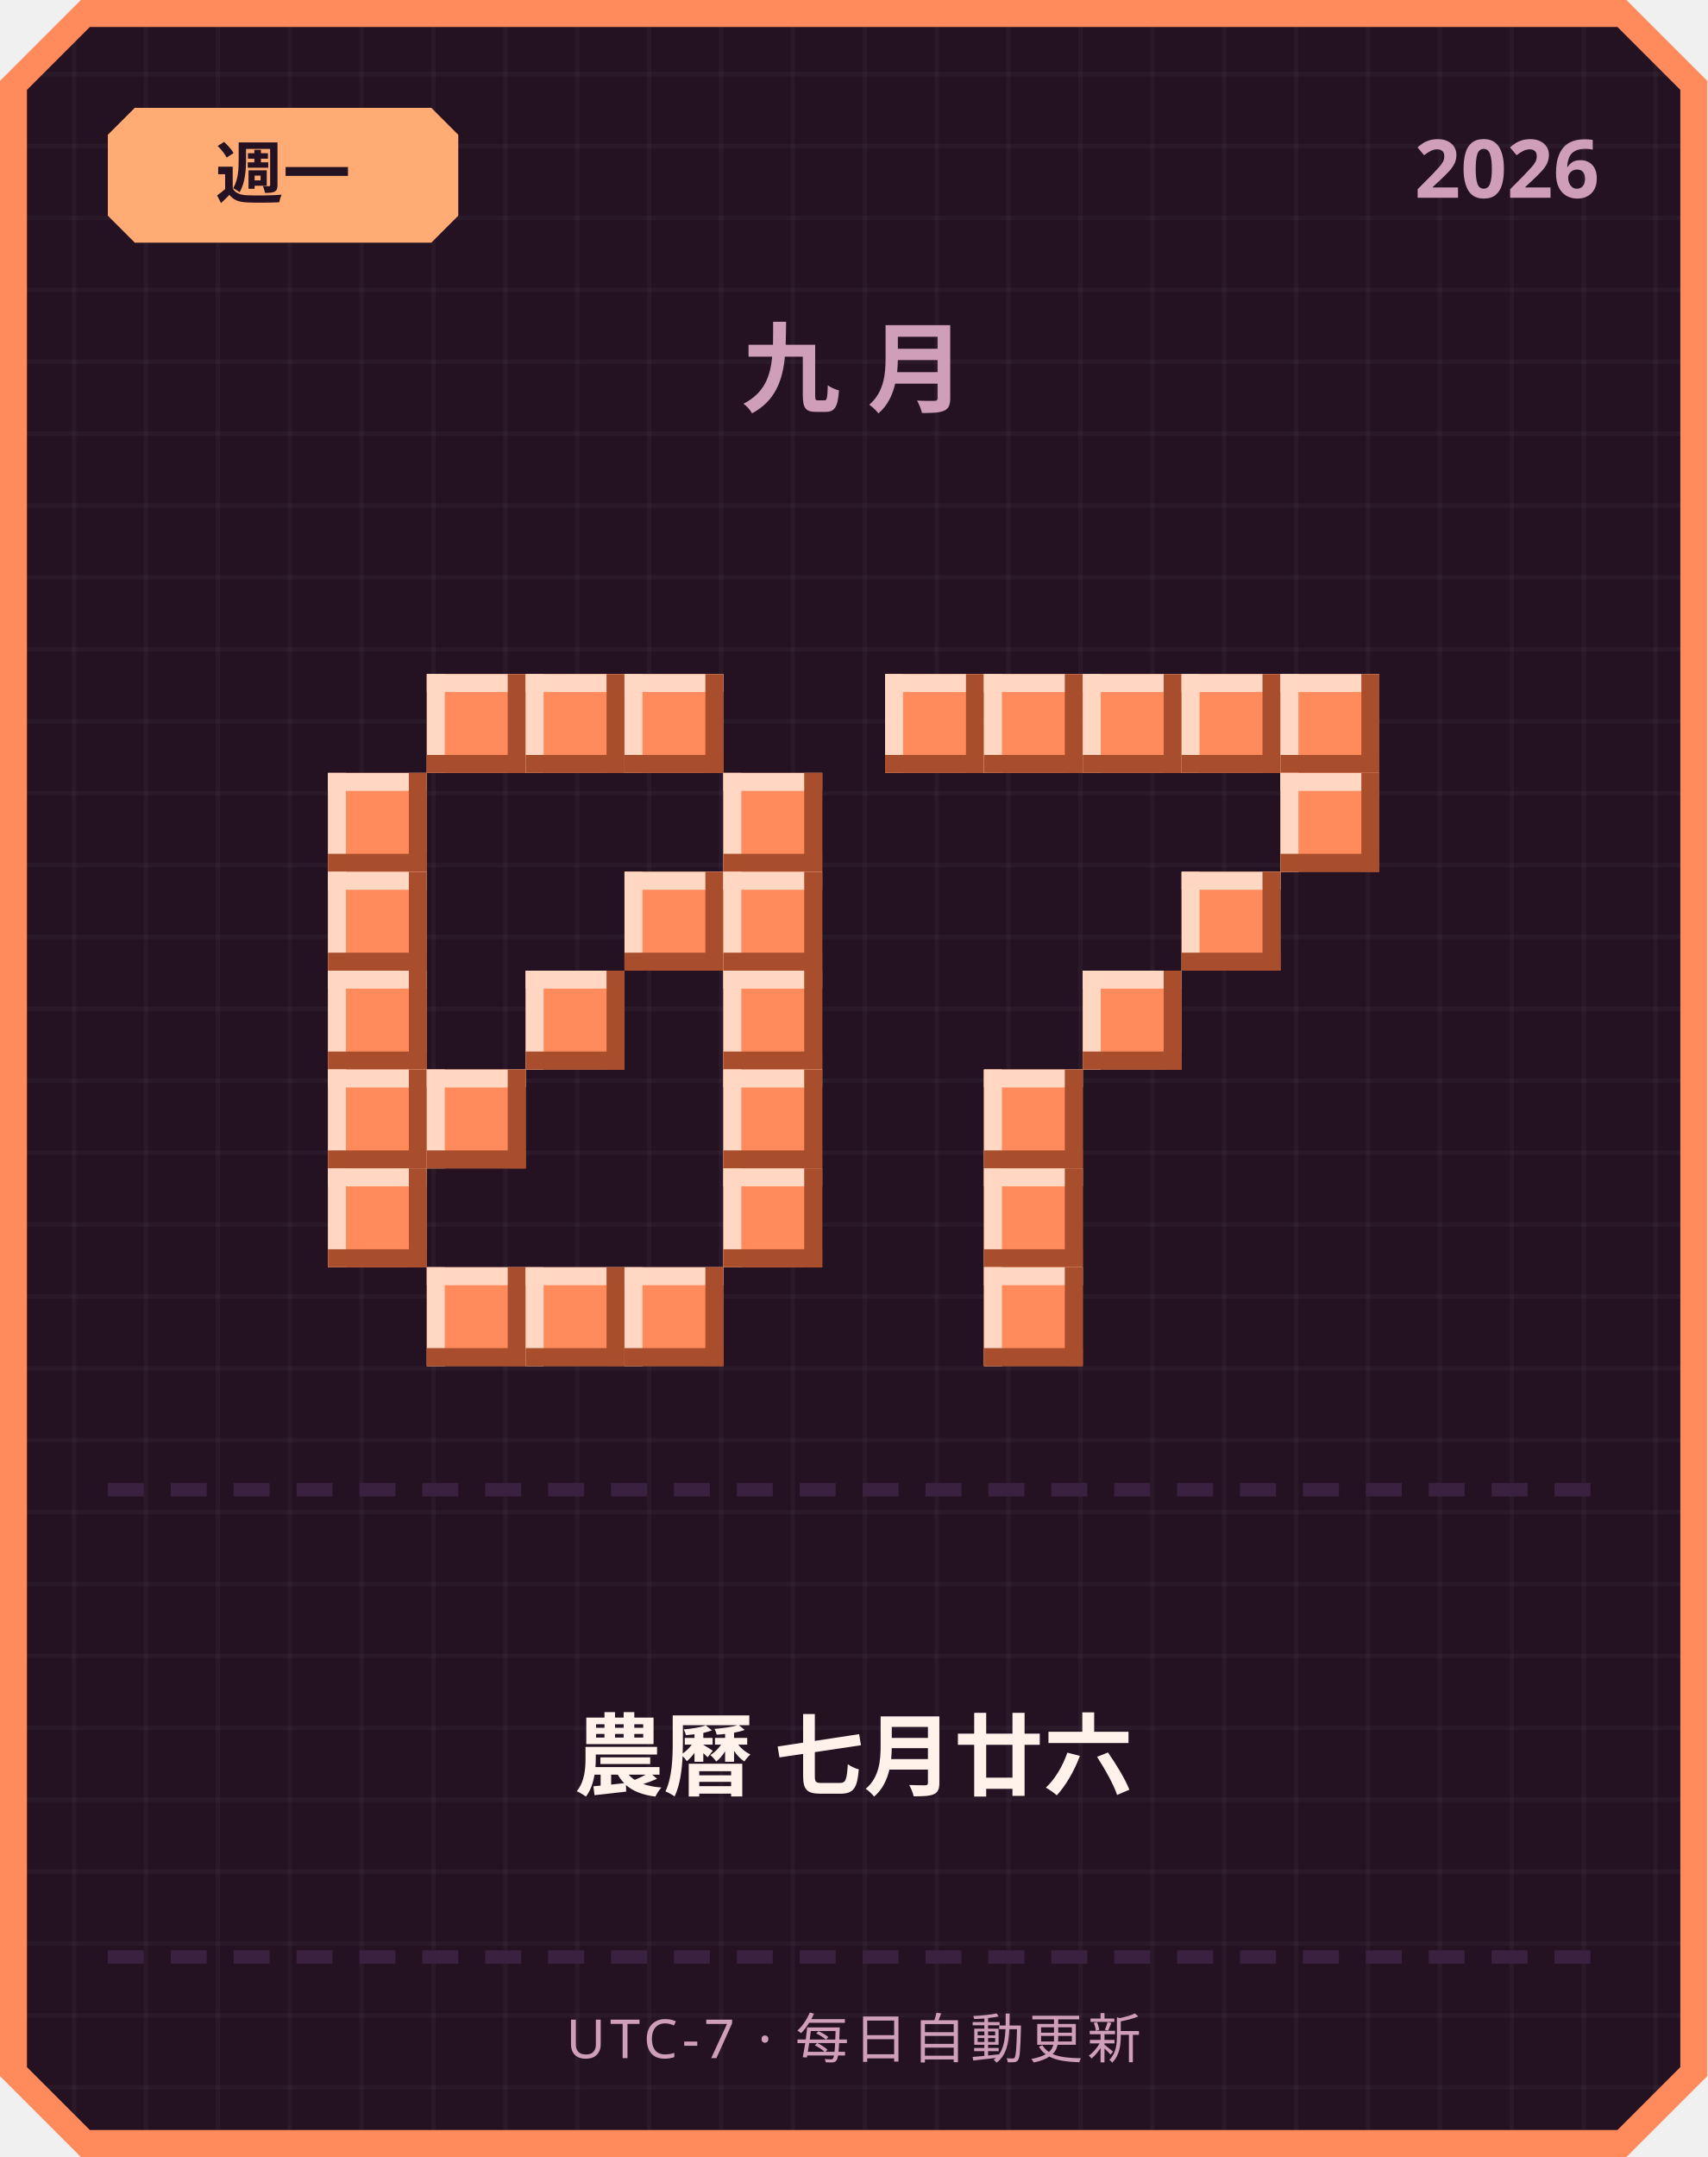
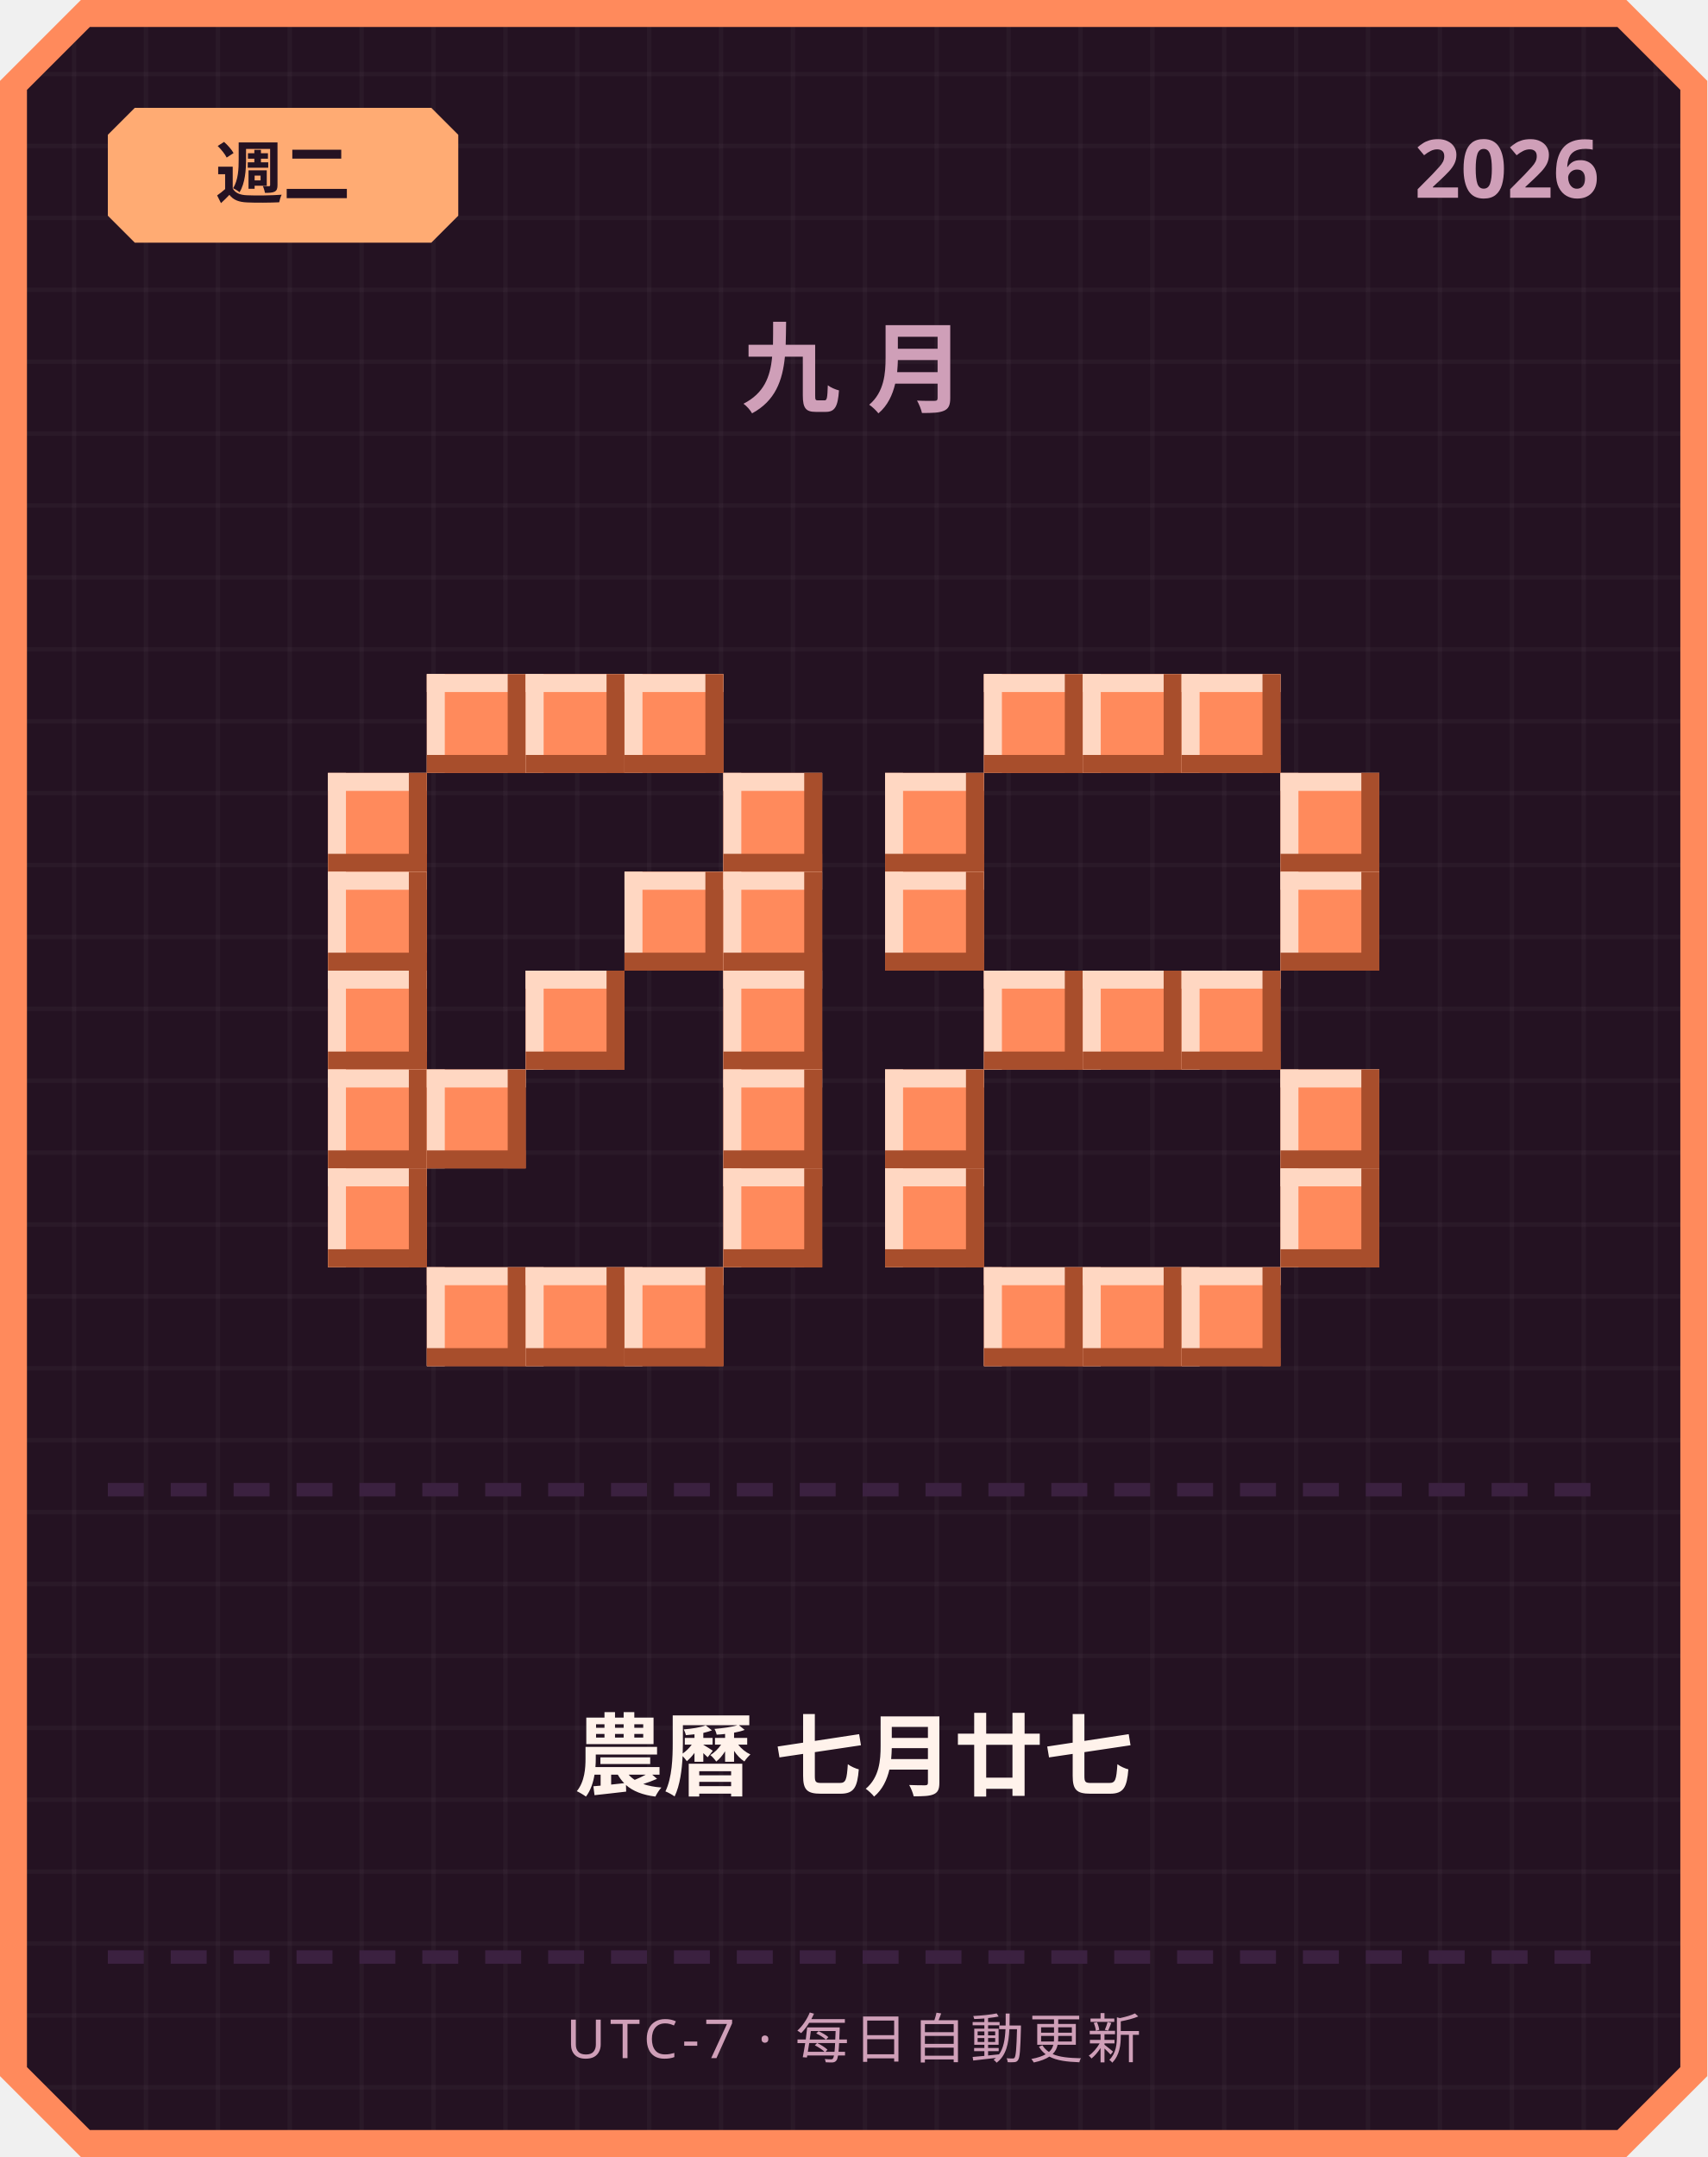
<svg xmlns="http://www.w3.org/2000/svg" width="380" height="480" viewBox="0 0 380 480">
  <defs>
    <pattern id="grid" width="16" height="16" patternUnits="userSpaceOnUse">
      <rect width="16" height="16" fill="#241222" />
      <rect width="1" height="16" fill="#ffffff" opacity="0.03" />
      <rect width="16" height="1" fill="#ffffff" opacity="0.03" />
    </pattern>
  </defs>
  <path d="M 18,0 L 362,0 L 380,18 L 380,462 L 362,480 L 18,480 L 0,462 L 0,18 Z" fill="#ff8a5c" />
  <path d="M 20,6 L 360,6 L 374,20 L 374,460 L 360,474 L 20,474 L 6,460 L 6,20 Z" fill="url(#grid)" />
  <path d="M 30,24 L 96,24 L 102,30 L 102,48 L 96,54 L 30,54 L 24,48 L 24,30 Z" fill="#ffab73" />
-   <text x="63" y="44" text-anchor="middle" font-family="'Segoe UI', sans-serif" font-size="15" font-weight="700" fill="#241222">週一</text>
+   <text x="63" y="44" text-anchor="middle" font-family="'Segoe UI', sans-serif" font-size="15" font-weight="700" fill="#241222">週二</text>
  <text x="356" y="44" text-anchor="end" font-family="'Segoe UI', sans-serif" font-size="18" font-weight="700" fill="#cf9fb8">2026</text>
  <text x="190" y="90" text-anchor="middle" font-family="'Segoe UI', sans-serif" font-size="22" font-weight="700" letter-spacing="6" fill="#cf9fb8">九月</text>
  <rect x="95" y="150" width="22" height="22" fill="#ff8a5c" />
  <rect x="95" y="150" width="22" height="4" fill="#ffd7c2" />
  <rect x="95" y="150" width="4" height="22" fill="#ffd7c2" />
  <rect x="95" y="168" width="22" height="4" fill="#a84e2c" />
  <rect x="113" y="150" width="4" height="22" fill="#a84e2c" />
  <rect x="117" y="150" width="22" height="22" fill="#ff8a5c" />
  <rect x="117" y="150" width="22" height="4" fill="#ffd7c2" />
  <rect x="117" y="150" width="4" height="22" fill="#ffd7c2" />
  <rect x="117" y="168" width="22" height="4" fill="#a84e2c" />
  <rect x="135" y="150" width="4" height="22" fill="#a84e2c" />
  <rect x="139" y="150" width="22" height="22" fill="#ff8a5c" />
  <rect x="139" y="150" width="22" height="4" fill="#ffd7c2" />
  <rect x="139" y="150" width="4" height="22" fill="#ffd7c2" />
  <rect x="139" y="168" width="22" height="4" fill="#a84e2c" />
  <rect x="157" y="150" width="4" height="22" fill="#a84e2c" />
  <rect x="73" y="172" width="22" height="22" fill="#ff8a5c" />
  <rect x="73" y="172" width="22" height="4" fill="#ffd7c2" />
  <rect x="73" y="172" width="4" height="22" fill="#ffd7c2" />
  <rect x="73" y="190" width="22" height="4" fill="#a84e2c" />
  <rect x="91" y="172" width="4" height="22" fill="#a84e2c" />
  <rect x="161" y="172" width="22" height="22" fill="#ff8a5c" />
  <rect x="161" y="172" width="22" height="4" fill="#ffd7c2" />
  <rect x="161" y="172" width="4" height="22" fill="#ffd7c2" />
  <rect x="161" y="190" width="22" height="4" fill="#a84e2c" />
  <rect x="179" y="172" width="4" height="22" fill="#a84e2c" />
  <rect x="73" y="194" width="22" height="22" fill="#ff8a5c" />
  <rect x="73" y="194" width="22" height="4" fill="#ffd7c2" />
  <rect x="73" y="194" width="4" height="22" fill="#ffd7c2" />
  <rect x="73" y="212" width="22" height="4" fill="#a84e2c" />
  <rect x="91" y="194" width="4" height="22" fill="#a84e2c" />
  <rect x="139" y="194" width="22" height="22" fill="#ff8a5c" />
  <rect x="139" y="194" width="22" height="4" fill="#ffd7c2" />
  <rect x="139" y="194" width="4" height="22" fill="#ffd7c2" />
  <rect x="139" y="212" width="22" height="4" fill="#a84e2c" />
  <rect x="157" y="194" width="4" height="22" fill="#a84e2c" />
  <rect x="161" y="194" width="22" height="22" fill="#ff8a5c" />
  <rect x="161" y="194" width="22" height="4" fill="#ffd7c2" />
  <rect x="161" y="194" width="4" height="22" fill="#ffd7c2" />
  <rect x="161" y="212" width="22" height="4" fill="#a84e2c" />
  <rect x="179" y="194" width="4" height="22" fill="#a84e2c" />
  <rect x="73" y="216" width="22" height="22" fill="#ff8a5c" />
  <rect x="73" y="216" width="22" height="4" fill="#ffd7c2" />
  <rect x="73" y="216" width="4" height="22" fill="#ffd7c2" />
  <rect x="73" y="234" width="22" height="4" fill="#a84e2c" />
  <rect x="91" y="216" width="4" height="22" fill="#a84e2c" />
  <rect x="117" y="216" width="22" height="22" fill="#ff8a5c" />
  <rect x="117" y="216" width="22" height="4" fill="#ffd7c2" />
  <rect x="117" y="216" width="4" height="22" fill="#ffd7c2" />
  <rect x="117" y="234" width="22" height="4" fill="#a84e2c" />
  <rect x="135" y="216" width="4" height="22" fill="#a84e2c" />
  <rect x="161" y="216" width="22" height="22" fill="#ff8a5c" />
  <rect x="161" y="216" width="22" height="4" fill="#ffd7c2" />
  <rect x="161" y="216" width="4" height="22" fill="#ffd7c2" />
  <rect x="161" y="234" width="22" height="4" fill="#a84e2c" />
  <rect x="179" y="216" width="4" height="22" fill="#a84e2c" />
  <rect x="73" y="238" width="22" height="22" fill="#ff8a5c" />
  <rect x="73" y="238" width="22" height="4" fill="#ffd7c2" />
  <rect x="73" y="238" width="4" height="22" fill="#ffd7c2" />
  <rect x="73" y="256" width="22" height="4" fill="#a84e2c" />
  <rect x="91" y="238" width="4" height="22" fill="#a84e2c" />
  <rect x="95" y="238" width="22" height="22" fill="#ff8a5c" />
  <rect x="95" y="238" width="22" height="4" fill="#ffd7c2" />
  <rect x="95" y="238" width="4" height="22" fill="#ffd7c2" />
  <rect x="95" y="256" width="22" height="4" fill="#a84e2c" />
  <rect x="113" y="238" width="4" height="22" fill="#a84e2c" />
  <rect x="161" y="238" width="22" height="22" fill="#ff8a5c" />
  <rect x="161" y="238" width="22" height="4" fill="#ffd7c2" />
  <rect x="161" y="238" width="4" height="22" fill="#ffd7c2" />
  <rect x="161" y="256" width="22" height="4" fill="#a84e2c" />
  <rect x="179" y="238" width="4" height="22" fill="#a84e2c" />
  <rect x="73" y="260" width="22" height="22" fill="#ff8a5c" />
  <rect x="73" y="260" width="22" height="4" fill="#ffd7c2" />
  <rect x="73" y="260" width="4" height="22" fill="#ffd7c2" />
  <rect x="73" y="278" width="22" height="4" fill="#a84e2c" />
  <rect x="91" y="260" width="4" height="22" fill="#a84e2c" />
  <rect x="161" y="260" width="22" height="22" fill="#ff8a5c" />
  <rect x="161" y="260" width="22" height="4" fill="#ffd7c2" />
  <rect x="161" y="260" width="4" height="22" fill="#ffd7c2" />
  <rect x="161" y="278" width="22" height="4" fill="#a84e2c" />
  <rect x="179" y="260" width="4" height="22" fill="#a84e2c" />
  <rect x="95" y="282" width="22" height="22" fill="#ff8a5c" />
  <rect x="95" y="282" width="22" height="4" fill="#ffd7c2" />
  <rect x="95" y="282" width="4" height="22" fill="#ffd7c2" />
  <rect x="95" y="300" width="22" height="4" fill="#a84e2c" />
  <rect x="113" y="282" width="4" height="22" fill="#a84e2c" />
  <rect x="117" y="282" width="22" height="22" fill="#ff8a5c" />
  <rect x="117" y="282" width="22" height="4" fill="#ffd7c2" />
  <rect x="117" y="282" width="4" height="22" fill="#ffd7c2" />
  <rect x="117" y="300" width="22" height="4" fill="#a84e2c" />
  <rect x="135" y="282" width="4" height="22" fill="#a84e2c" />
  <rect x="139" y="282" width="22" height="22" fill="#ff8a5c" />
  <rect x="139" y="282" width="22" height="4" fill="#ffd7c2" />
  <rect x="139" y="282" width="4" height="22" fill="#ffd7c2" />
  <rect x="139" y="300" width="22" height="4" fill="#a84e2c" />
  <rect x="157" y="282" width="4" height="22" fill="#a84e2c" />
-   <rect x="197" y="150" width="22" height="22" fill="#ff8a5c" />
-   <rect x="197" y="150" width="22" height="4" fill="#ffd7c2" />
-   <rect x="197" y="150" width="4" height="22" fill="#ffd7c2" />
-   <rect x="197" y="168" width="22" height="4" fill="#a84e2c" />
-   <rect x="215" y="150" width="4" height="22" fill="#a84e2c" />
  <rect x="219" y="150" width="22" height="22" fill="#ff8a5c" />
  <rect x="219" y="150" width="22" height="4" fill="#ffd7c2" />
  <rect x="219" y="150" width="4" height="22" fill="#ffd7c2" />
  <rect x="219" y="168" width="22" height="4" fill="#a84e2c" />
  <rect x="237" y="150" width="4" height="22" fill="#a84e2c" />
  <rect x="241" y="150" width="22" height="22" fill="#ff8a5c" />
  <rect x="241" y="150" width="22" height="4" fill="#ffd7c2" />
  <rect x="241" y="150" width="4" height="22" fill="#ffd7c2" />
  <rect x="241" y="168" width="22" height="4" fill="#a84e2c" />
  <rect x="259" y="150" width="4" height="22" fill="#a84e2c" />
  <rect x="263" y="150" width="22" height="22" fill="#ff8a5c" />
  <rect x="263" y="150" width="22" height="4" fill="#ffd7c2" />
  <rect x="263" y="150" width="4" height="22" fill="#ffd7c2" />
  <rect x="263" y="168" width="22" height="4" fill="#a84e2c" />
  <rect x="281" y="150" width="4" height="22" fill="#a84e2c" />
-   <rect x="285" y="150" width="22" height="22" fill="#ff8a5c" />
-   <rect x="285" y="150" width="22" height="4" fill="#ffd7c2" />
-   <rect x="285" y="150" width="4" height="22" fill="#ffd7c2" />
-   <rect x="285" y="168" width="22" height="4" fill="#a84e2c" />
-   <rect x="303" y="150" width="4" height="22" fill="#a84e2c" />
+   <rect x="197" y="172" width="22" height="22" fill="#ff8a5c" />
+   <rect x="197" y="172" width="22" height="4" fill="#ffd7c2" />
+   <rect x="197" y="172" width="4" height="22" fill="#ffd7c2" />
+   <rect x="197" y="190" width="22" height="4" fill="#a84e2c" />
+   <rect x="215" y="172" width="4" height="22" fill="#a84e2c" />
  <rect x="285" y="172" width="22" height="22" fill="#ff8a5c" />
  <rect x="285" y="172" width="22" height="4" fill="#ffd7c2" />
  <rect x="285" y="172" width="4" height="22" fill="#ffd7c2" />
  <rect x="285" y="190" width="22" height="4" fill="#a84e2c" />
  <rect x="303" y="172" width="4" height="22" fill="#a84e2c" />
-   <rect x="263" y="194" width="22" height="22" fill="#ff8a5c" />
-   <rect x="263" y="194" width="22" height="4" fill="#ffd7c2" />
-   <rect x="263" y="194" width="4" height="22" fill="#ffd7c2" />
-   <rect x="263" y="212" width="22" height="4" fill="#a84e2c" />
-   <rect x="281" y="194" width="4" height="22" fill="#a84e2c" />
+   <rect x="197" y="194" width="22" height="22" fill="#ff8a5c" />
+   <rect x="197" y="194" width="22" height="4" fill="#ffd7c2" />
+   <rect x="197" y="194" width="4" height="22" fill="#ffd7c2" />
+   <rect x="197" y="212" width="22" height="4" fill="#a84e2c" />
+   <rect x="215" y="194" width="4" height="22" fill="#a84e2c" />
+   <rect x="285" y="194" width="22" height="22" fill="#ff8a5c" />
+   <rect x="285" y="194" width="22" height="4" fill="#ffd7c2" />
+   <rect x="285" y="194" width="4" height="22" fill="#ffd7c2" />
+   <rect x="285" y="212" width="22" height="4" fill="#a84e2c" />
+   <rect x="303" y="194" width="4" height="22" fill="#a84e2c" />
+   <rect x="219" y="216" width="22" height="22" fill="#ff8a5c" />
+   <rect x="219" y="216" width="22" height="4" fill="#ffd7c2" />
+   <rect x="219" y="216" width="4" height="22" fill="#ffd7c2" />
+   <rect x="219" y="234" width="22" height="4" fill="#a84e2c" />
+   <rect x="237" y="216" width="4" height="22" fill="#a84e2c" />
  <rect x="241" y="216" width="22" height="22" fill="#ff8a5c" />
  <rect x="241" y="216" width="22" height="4" fill="#ffd7c2" />
  <rect x="241" y="216" width="4" height="22" fill="#ffd7c2" />
  <rect x="241" y="234" width="22" height="4" fill="#a84e2c" />
  <rect x="259" y="216" width="4" height="22" fill="#a84e2c" />
-   <rect x="219" y="238" width="22" height="22" fill="#ff8a5c" />
-   <rect x="219" y="238" width="22" height="4" fill="#ffd7c2" />
-   <rect x="219" y="238" width="4" height="22" fill="#ffd7c2" />
-   <rect x="219" y="256" width="22" height="4" fill="#a84e2c" />
-   <rect x="237" y="238" width="4" height="22" fill="#a84e2c" />
-   <rect x="219" y="260" width="22" height="22" fill="#ff8a5c" />
-   <rect x="219" y="260" width="22" height="4" fill="#ffd7c2" />
-   <rect x="219" y="260" width="4" height="22" fill="#ffd7c2" />
-   <rect x="219" y="278" width="22" height="4" fill="#a84e2c" />
-   <rect x="237" y="260" width="4" height="22" fill="#a84e2c" />
+   <rect x="263" y="216" width="22" height="22" fill="#ff8a5c" />
+   <rect x="263" y="216" width="22" height="4" fill="#ffd7c2" />
+   <rect x="263" y="216" width="4" height="22" fill="#ffd7c2" />
+   <rect x="263" y="234" width="22" height="4" fill="#a84e2c" />
+   <rect x="281" y="216" width="4" height="22" fill="#a84e2c" />
+   <rect x="197" y="238" width="22" height="22" fill="#ff8a5c" />
+   <rect x="197" y="238" width="22" height="4" fill="#ffd7c2" />
+   <rect x="197" y="238" width="4" height="22" fill="#ffd7c2" />
+   <rect x="197" y="256" width="22" height="4" fill="#a84e2c" />
+   <rect x="215" y="238" width="4" height="22" fill="#a84e2c" />
+   <rect x="285" y="238" width="22" height="22" fill="#ff8a5c" />
+   <rect x="285" y="238" width="22" height="4" fill="#ffd7c2" />
+   <rect x="285" y="238" width="4" height="22" fill="#ffd7c2" />
+   <rect x="285" y="256" width="22" height="4" fill="#a84e2c" />
+   <rect x="303" y="238" width="4" height="22" fill="#a84e2c" />
+   <rect x="197" y="260" width="22" height="22" fill="#ff8a5c" />
+   <rect x="197" y="260" width="22" height="4" fill="#ffd7c2" />
+   <rect x="197" y="260" width="4" height="22" fill="#ffd7c2" />
+   <rect x="197" y="278" width="22" height="4" fill="#a84e2c" />
+   <rect x="215" y="260" width="4" height="22" fill="#a84e2c" />
+   <rect x="285" y="260" width="22" height="22" fill="#ff8a5c" />
+   <rect x="285" y="260" width="22" height="4" fill="#ffd7c2" />
+   <rect x="285" y="260" width="4" height="22" fill="#ffd7c2" />
+   <rect x="285" y="278" width="22" height="4" fill="#a84e2c" />
+   <rect x="303" y="260" width="4" height="22" fill="#a84e2c" />
  <rect x="219" y="282" width="22" height="22" fill="#ff8a5c" />
  <rect x="219" y="282" width="22" height="4" fill="#ffd7c2" />
  <rect x="219" y="282" width="4" height="22" fill="#ffd7c2" />
  <rect x="219" y="300" width="22" height="4" fill="#a84e2c" />
  <rect x="237" y="282" width="4" height="22" fill="#a84e2c" />
+   <rect x="241" y="282" width="22" height="22" fill="#ff8a5c" />
+   <rect x="241" y="282" width="22" height="4" fill="#ffd7c2" />
+   <rect x="241" y="282" width="4" height="22" fill="#ffd7c2" />
+   <rect x="241" y="300" width="22" height="4" fill="#a84e2c" />
+   <rect x="259" y="282" width="4" height="22" fill="#a84e2c" />
+   <rect x="263" y="282" width="22" height="22" fill="#ff8a5c" />
+   <rect x="263" y="282" width="22" height="4" fill="#ffd7c2" />
+   <rect x="263" y="282" width="4" height="22" fill="#ffd7c2" />
+   <rect x="263" y="300" width="22" height="4" fill="#a84e2c" />
+   <rect x="281" y="282" width="4" height="22" fill="#a84e2c" />
  <rect x="24" y="330" width="8" height="3" fill="#3b2140" />
  <rect x="38" y="330" width="8" height="3" fill="#3b2140" />
  <rect x="52" y="330" width="8" height="3" fill="#3b2140" />
  <rect x="66" y="330" width="8" height="3" fill="#3b2140" />
  <rect x="80" y="330" width="8" height="3" fill="#3b2140" />
  <rect x="94" y="330" width="8" height="3" fill="#3b2140" />
  <rect x="108" y="330" width="8" height="3" fill="#3b2140" />
  <rect x="122" y="330" width="8" height="3" fill="#3b2140" />
  <rect x="136" y="330" width="8" height="3" fill="#3b2140" />
  <rect x="150" y="330" width="8" height="3" fill="#3b2140" />
  <rect x="164" y="330" width="8" height="3" fill="#3b2140" />
  <rect x="178" y="330" width="8" height="3" fill="#3b2140" />
  <rect x="192" y="330" width="8" height="3" fill="#3b2140" />
  <rect x="206" y="330" width="8" height="3" fill="#3b2140" />
  <rect x="220" y="330" width="8" height="3" fill="#3b2140" />
  <rect x="234" y="330" width="8" height="3" fill="#3b2140" />
  <rect x="248" y="330" width="8" height="3" fill="#3b2140" />
  <rect x="262" y="330" width="8" height="3" fill="#3b2140" />
  <rect x="276" y="330" width="8" height="3" fill="#3b2140" />
  <rect x="290" y="330" width="8" height="3" fill="#3b2140" />
  <rect x="304" y="330" width="8" height="3" fill="#3b2140" />
  <rect x="318" y="330" width="8" height="3" fill="#3b2140" />
  <rect x="332" y="330" width="8" height="3" fill="#3b2140" />
  <rect x="346" y="330" width="8" height="3" fill="#3b2140" />
-   <text x="190" y="398" text-anchor="middle" font-family="'Segoe UI', 'Microsoft JhengHei', sans-serif" font-size="20" font-weight="700" fill="#fff2eb">農曆 七月廿六</text>
+   <text x="190" y="398" text-anchor="middle" font-family="'Segoe UI', 'Microsoft JhengHei', sans-serif" font-size="20" font-weight="700" fill="#fff2eb">農曆 七月廿七</text>
  <rect x="24" y="434" width="8" height="3" fill="#3b2140" />
  <rect x="38" y="434" width="8" height="3" fill="#3b2140" />
  <rect x="52" y="434" width="8" height="3" fill="#3b2140" />
  <rect x="66" y="434" width="8" height="3" fill="#3b2140" />
  <rect x="80" y="434" width="8" height="3" fill="#3b2140" />
  <rect x="94" y="434" width="8" height="3" fill="#3b2140" />
  <rect x="108" y="434" width="8" height="3" fill="#3b2140" />
  <rect x="122" y="434" width="8" height="3" fill="#3b2140" />
  <rect x="136" y="434" width="8" height="3" fill="#3b2140" />
  <rect x="150" y="434" width="8" height="3" fill="#3b2140" />
  <rect x="164" y="434" width="8" height="3" fill="#3b2140" />
  <rect x="178" y="434" width="8" height="3" fill="#3b2140" />
  <rect x="192" y="434" width="8" height="3" fill="#3b2140" />
  <rect x="206" y="434" width="8" height="3" fill="#3b2140" />
  <rect x="220" y="434" width="8" height="3" fill="#3b2140" />
  <rect x="234" y="434" width="8" height="3" fill="#3b2140" />
  <rect x="248" y="434" width="8" height="3" fill="#3b2140" />
  <rect x="262" y="434" width="8" height="3" fill="#3b2140" />
  <rect x="276" y="434" width="8" height="3" fill="#3b2140" />
  <rect x="290" y="434" width="8" height="3" fill="#3b2140" />
  <rect x="304" y="434" width="8" height="3" fill="#3b2140" />
  <rect x="318" y="434" width="8" height="3" fill="#3b2140" />
  <rect x="332" y="434" width="8" height="3" fill="#3b2140" />
  <rect x="346" y="434" width="8" height="3" fill="#3b2140" />
  <text x="190" y="458" text-anchor="middle" font-family="'Segoe UI', sans-serif" font-size="12" letter-spacing="1" fill="#cf9fb8">UTC-7 · 每日自動更新</text>
</svg>
